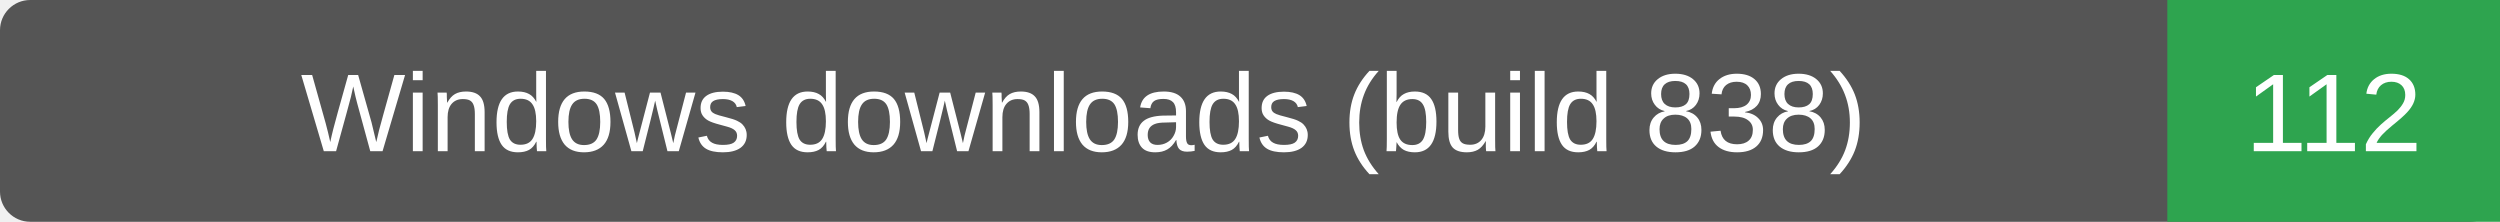
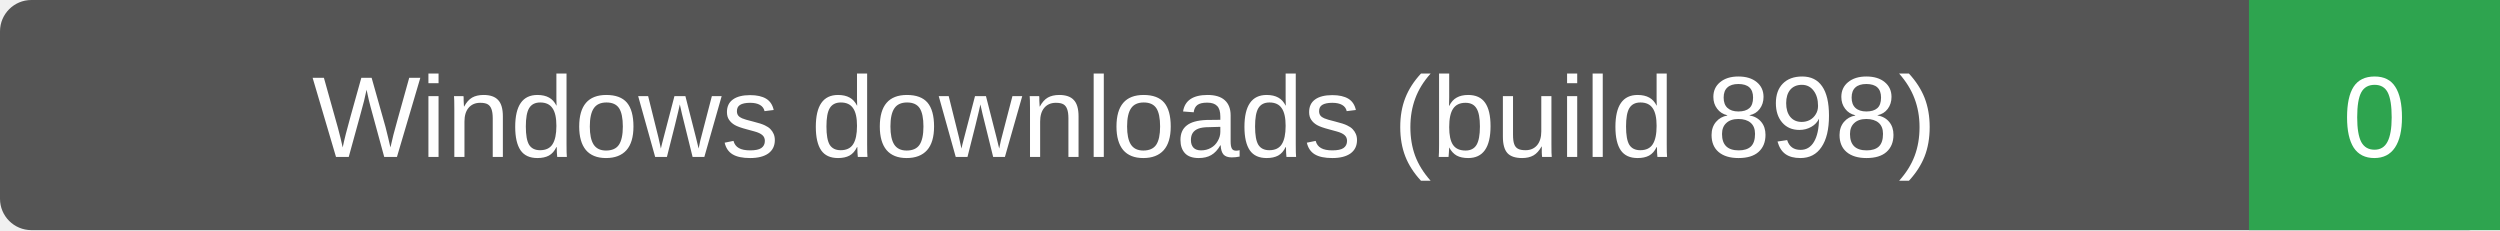
- <svg xmlns="http://www.w3.org/2000/svg" width="248" height="22" role="img" aria-label="Windows downloads (build 838): 112">
-   <rect width="248" height="22" rx="3" fill="#555" />
-   <path d="M215 0h33v22h-33z" fill="#2ea44f" />
+ <svg xmlns="http://www.w3.org/2000/svg" width="239" height="22" role="img" aria-label="Windows downloads (build 898): 0">
+   <rect width="239" height="22" rx="3" fill="#555" />
+   <path d="M215 0h24v22h-24z" fill="#2ea44f" />
  <g fill="#fff" text-anchor="middle" font-family="Verdana,Arial,sans-serif" font-size="11">
-     <text x="107.5" y="15">Windows downloads (build 838)</text>
-     <text x="231.5" y="15">112</text>
+     <text x="107.5" y="15">Windows downloads (build 898)</text>
+     <text x="227.0" y="15">0</text>
  </g>
</svg>
